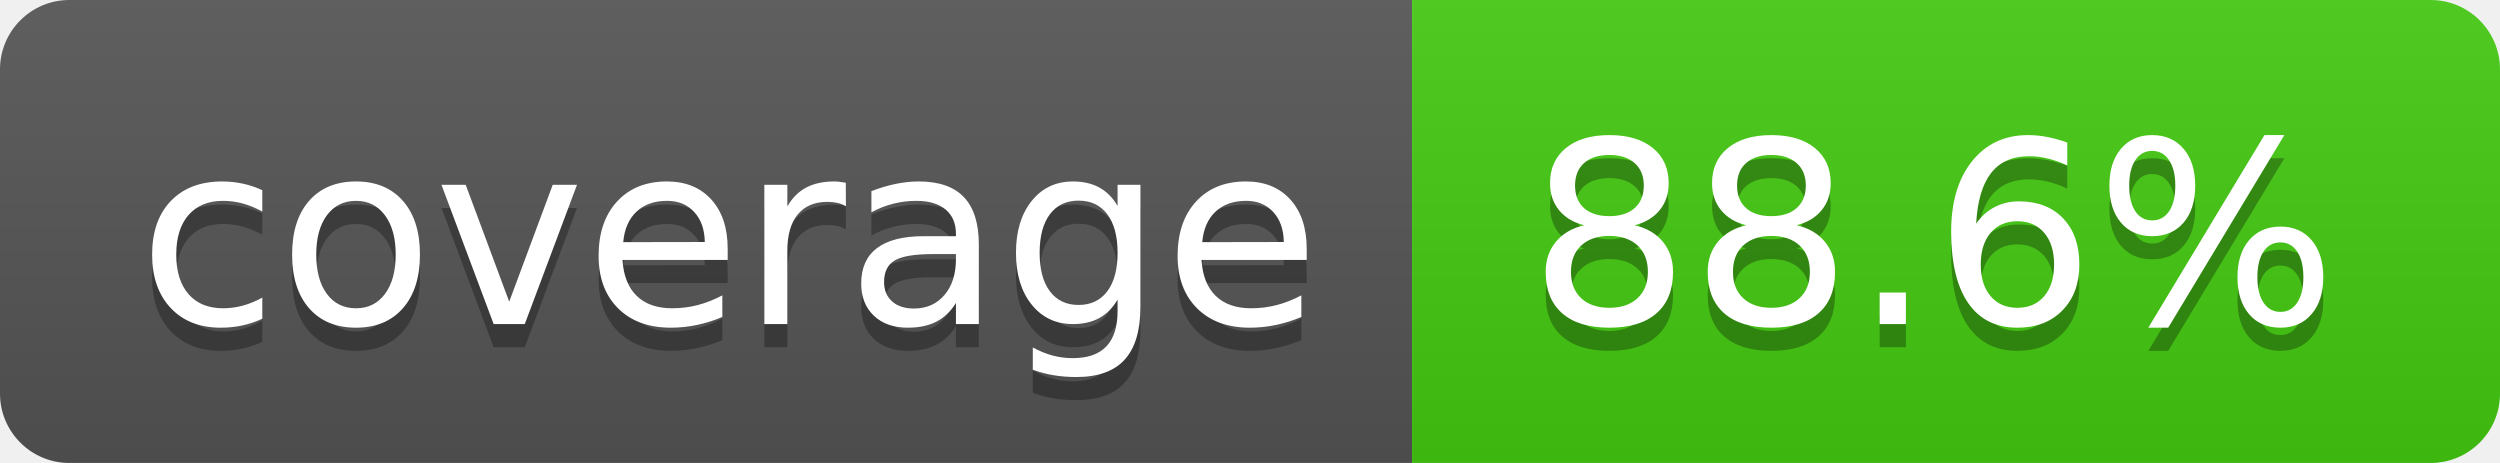
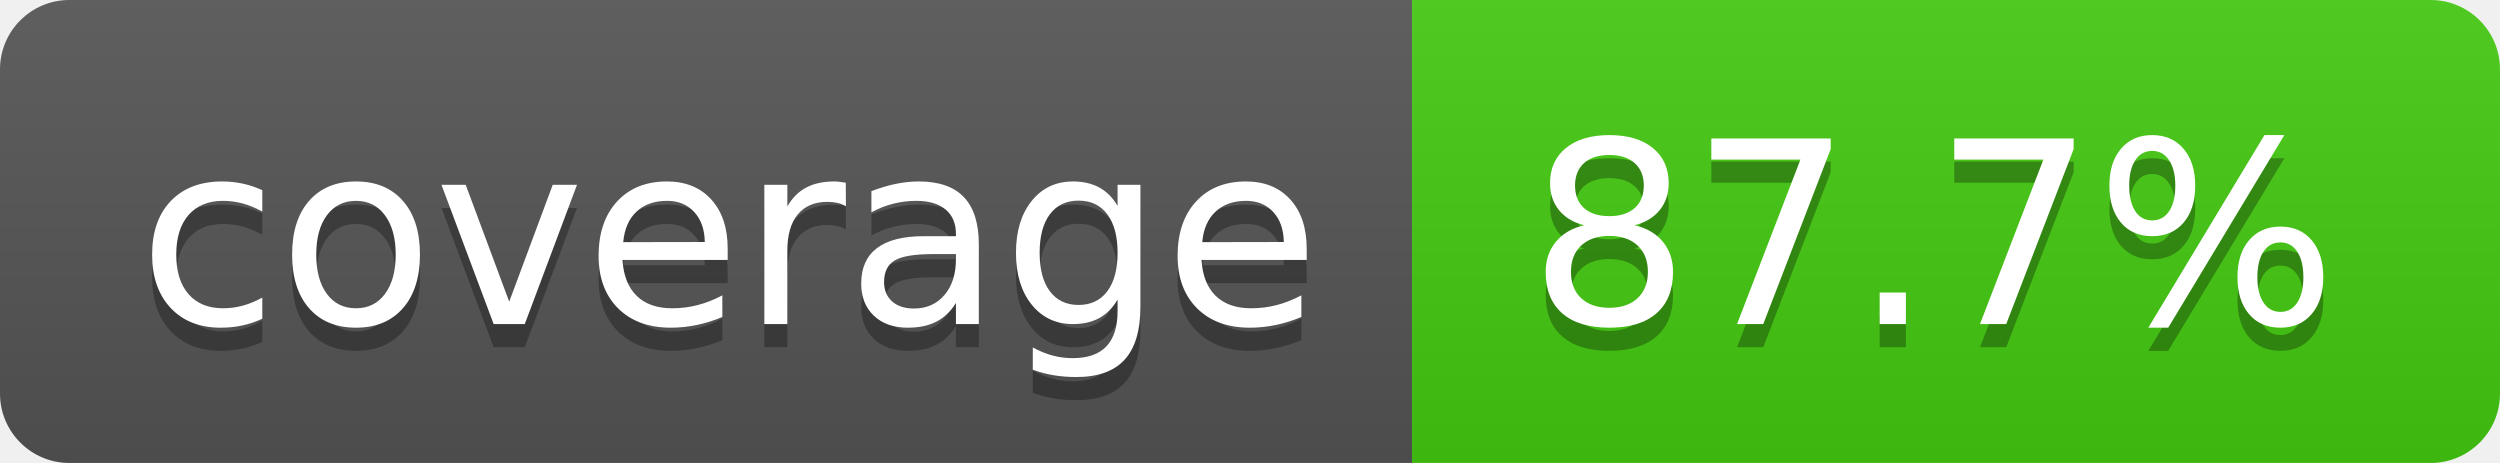
- <svg xmlns="http://www.w3.org/2000/svg" width="108" height="20" role="img" aria-label="coverage: 88.6%">
+ <svg xmlns="http://www.w3.org/2000/svg" width="108" height="20" role="img" aria-label="coverage: 87.7%">
  <linearGradient id="s" x2="0" y2="100%">
    <stop offset="0" stop-color="#bbb" stop-opacity=".1" />
    <stop offset="1" stop-opacity=".1" />
  </linearGradient>
  <clipPath id="r">
    <rect width="108" height="20" rx="3" fill="#fff" />
  </clipPath>
  <g clip-path="url(#r)">
    <rect width="61" height="20" fill="#555" />
    <rect x="61" width="47" height="20" fill="#4c1" />
    <rect width="108" height="20" fill="url(#s)" />
  </g>
  <g fill="#fff" text-anchor="middle" font-family="Verdana,Geneva,DejaVu Sans,sans-serif" text-rendering="geometricPrecision" font-size="110">
    <text aria-hidden="true" x="315" y="150" fill="#010101" fill-opacity=".3" transform="scale(.1)" textLength="510">coverage</text>
    <text x="315" y="140" transform="scale(.1)" fill="#fff" textLength="510">coverage</text>
-     <text aria-hidden="true" x="835" y="150" fill="#010101" fill-opacity=".3" transform="scale(.1)" textLength="370">88.6%</text>
-     <text x="835" y="140" transform="scale(.1)" fill="#fff" textLength="370">88.6%</text>
+     <text aria-hidden="true" x="835" y="150" fill="#010101" fill-opacity=".3" transform="scale(.1)" textLength="370">87.7%</text>
+     <text x="835" y="140" transform="scale(.1)" fill="#fff" textLength="370">87.7%</text>
  </g>
</svg>
